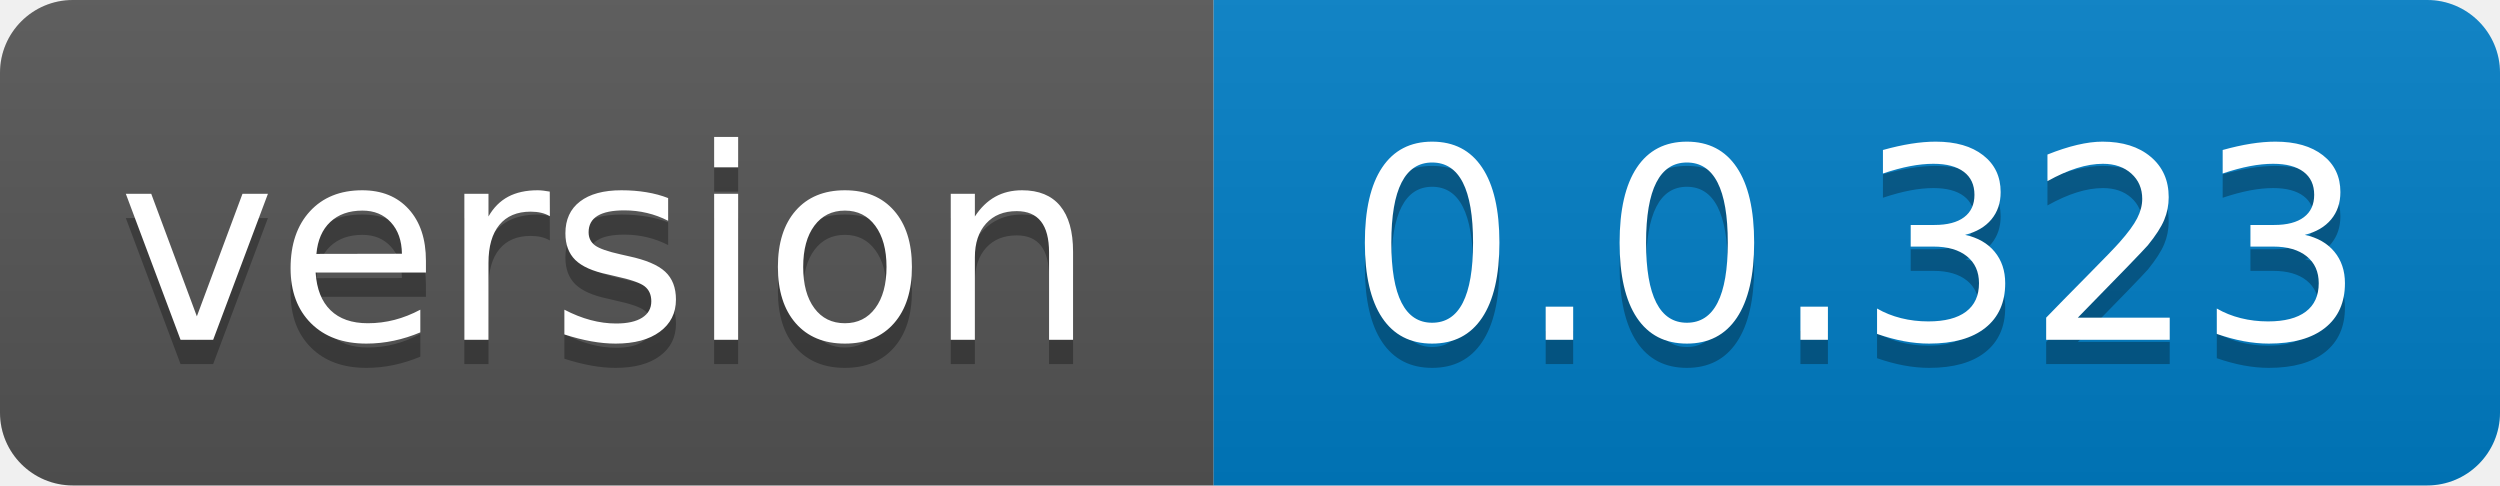
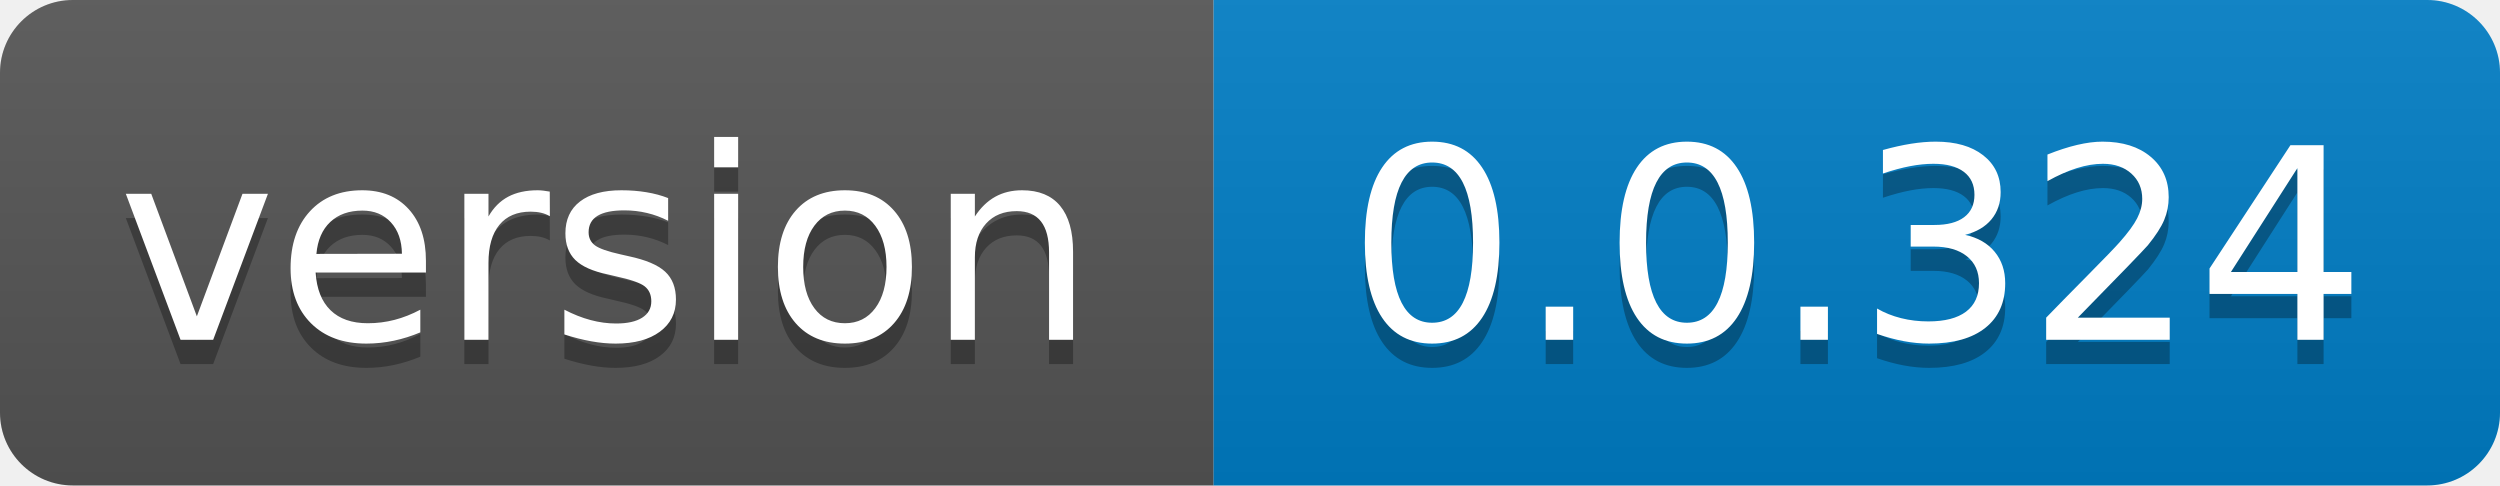
- <svg xmlns="http://www.w3.org/2000/svg" width="103" height="20" role="img" aria-label="version: 0.0.323">
+ <svg xmlns="http://www.w3.org/2000/svg" width="103" height="20" role="img" aria-label="version: 0.0.324">
  <linearGradient id="s" x2="0" y2="100%">
    <stop offset="0" stop-color="#bbb" stop-opacity=".1" />
    <stop offset="1" stop-opacity=".1" />
  </linearGradient>
  <clipPath id="r">
    <rect width="103" height="20" rx="3" fill="#fff" />
  </clipPath>
  <g clip-path="url(#r)">
    <rect width="50" height="20" fill="#555" />
    <rect x="50" width="53" height="20" fill="#007ec6" />
    <rect width="103" height="20" fill="url(#s)" />
  </g>
  <g fill="#fff" text-anchor="middle" font-family="Verdana,Geneva,DejaVu Sans,sans-serif" text-rendering="geometricPrecision" font-size="110">
    <text aria-hidden="true" x="250.0" transform="scale(.1)" textLength="400" y="150" fill="#010101" fill-opacity=".3">version</text>
    <text x="250.0" transform="scale(.1)" textLength="400" y="140" fill="#fff">version</text>
-     <text aria-hidden="true" x="765.0" transform="scale(.1)" textLength="430" y="150" fill="#010101" fill-opacity=".3">0.0.323</text>
-     <text x="765.0" transform="scale(.1)" textLength="430" y="140" fill="#fff">0.0.323</text>
+     <text aria-hidden="true" x="765.0" transform="scale(.1)" textLength="430" y="150" fill="#010101" fill-opacity=".3">0.0.324</text>
+     <text x="765.0" transform="scale(.1)" textLength="430" y="140" fill="#fff">0.0.324</text>
  </g>
</svg>
